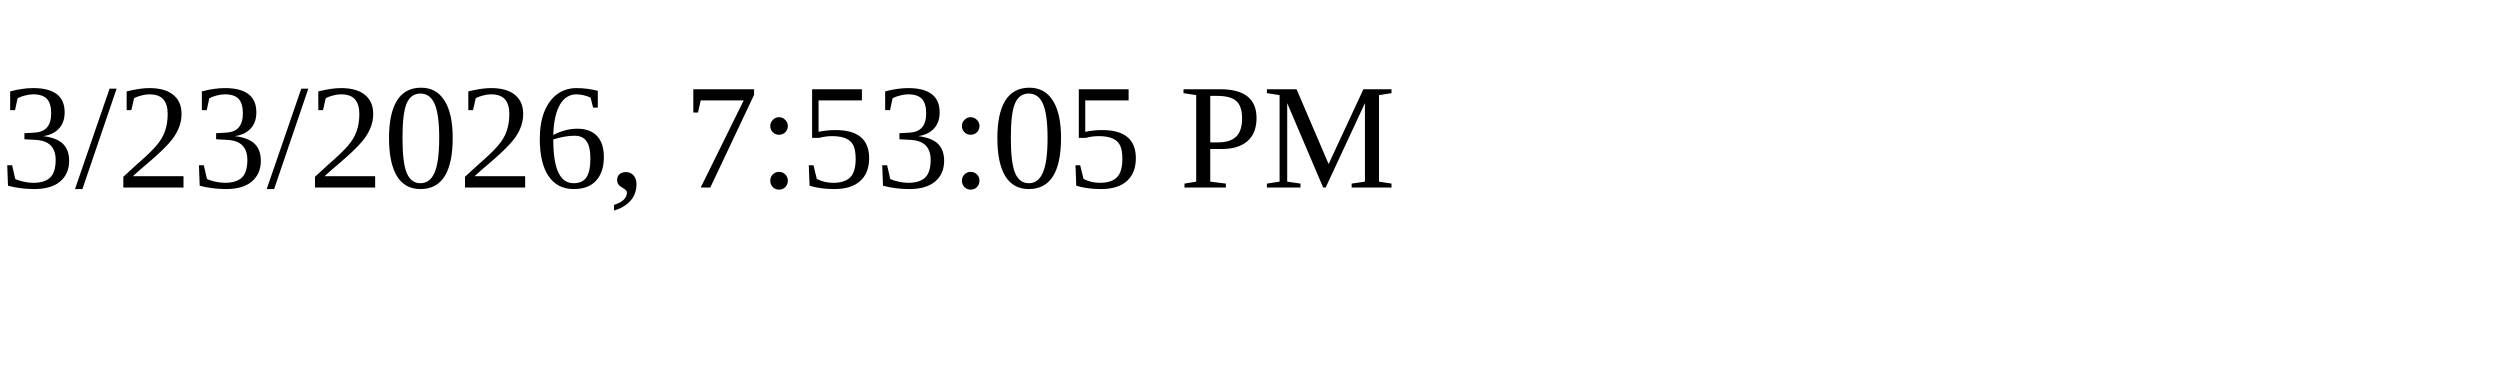
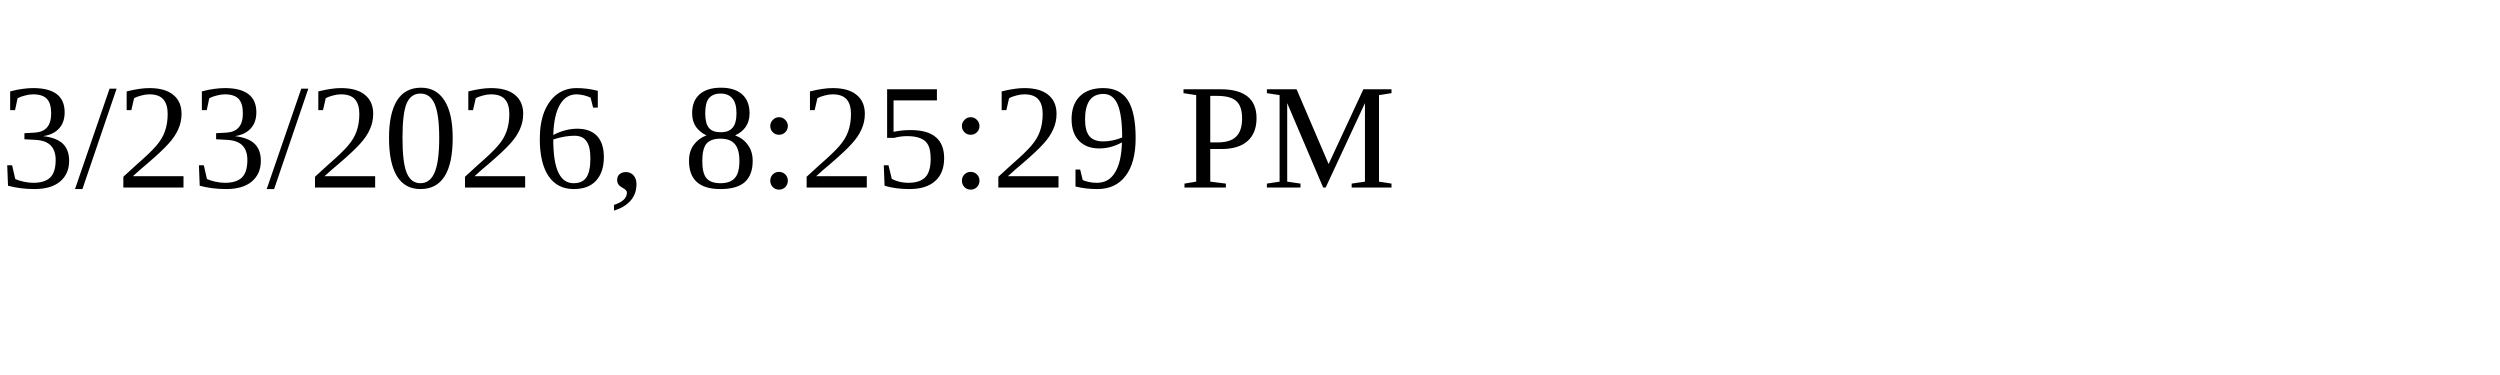
<svg xmlns="http://www.w3.org/2000/svg" height="30" width="200">
-   <text x="0" y="15">3/23/2026, 7:53:05 PM</text>
+   <text x="0" y="15">3/23/2026, 8:25:29 PM</text>
</svg>
